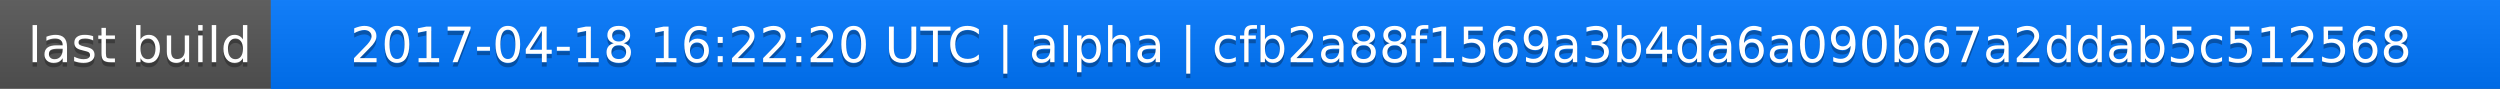
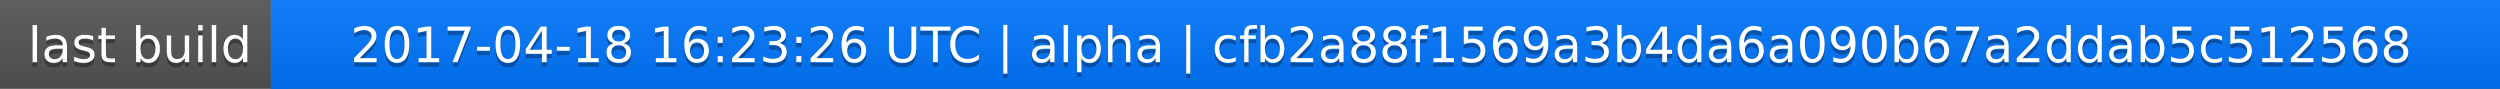
<svg xmlns="http://www.w3.org/2000/svg" width="563" height="20">
  <linearGradient id="a" x2="0" y2="100%">
    <stop offset="0" stop-color="#bbb" stop-opacity=".1" />
    <stop offset="1" stop-opacity=".1" />
  </linearGradient>
  <rect rx="0" width="563" height="20" fill="#555" />
  <rect rx="0" x="61" width="502" height="20" fill="#07f" />
  <path fill="#07f" d="M61 0h4v20h-4z" />
  <rect rx="0" width="563" height="20" fill="url(#a)" />
  <g fill="#fff" text-anchor="middle" font-family="DejaVu Sans,Verdana,Geneva,sans-serif" font-size="11">
    <text x="31.5" y="15" fill="#010101" fill-opacity=".3">last build</text>
    <text x="31.5" y="14">last build</text>
-     <text x="311" y="15" fill="#010101" fill-opacity=".3">2017-04-18 16:22:20 UTC | alpha | cfb2a88f1569a3b4da6a090b67a2ddab5c512568</text>
-     <text x="311" y="14">2017-04-18 16:22:20 UTC | alpha | cfb2a88f1569a3b4da6a090b67a2ddab5c512568</text>
+     <text x="311" y="15" fill="#010101" fill-opacity=".3">2017-04-18 16:23:26 UTC | alpha | cfb2a88f1569a3b4da6a090b67a2ddab5c512568</text>
+     <text x="311" y="14">2017-04-18 16:23:26 UTC | alpha | cfb2a88f1569a3b4da6a090b67a2ddab5c512568</text>
  </g>
</svg>
